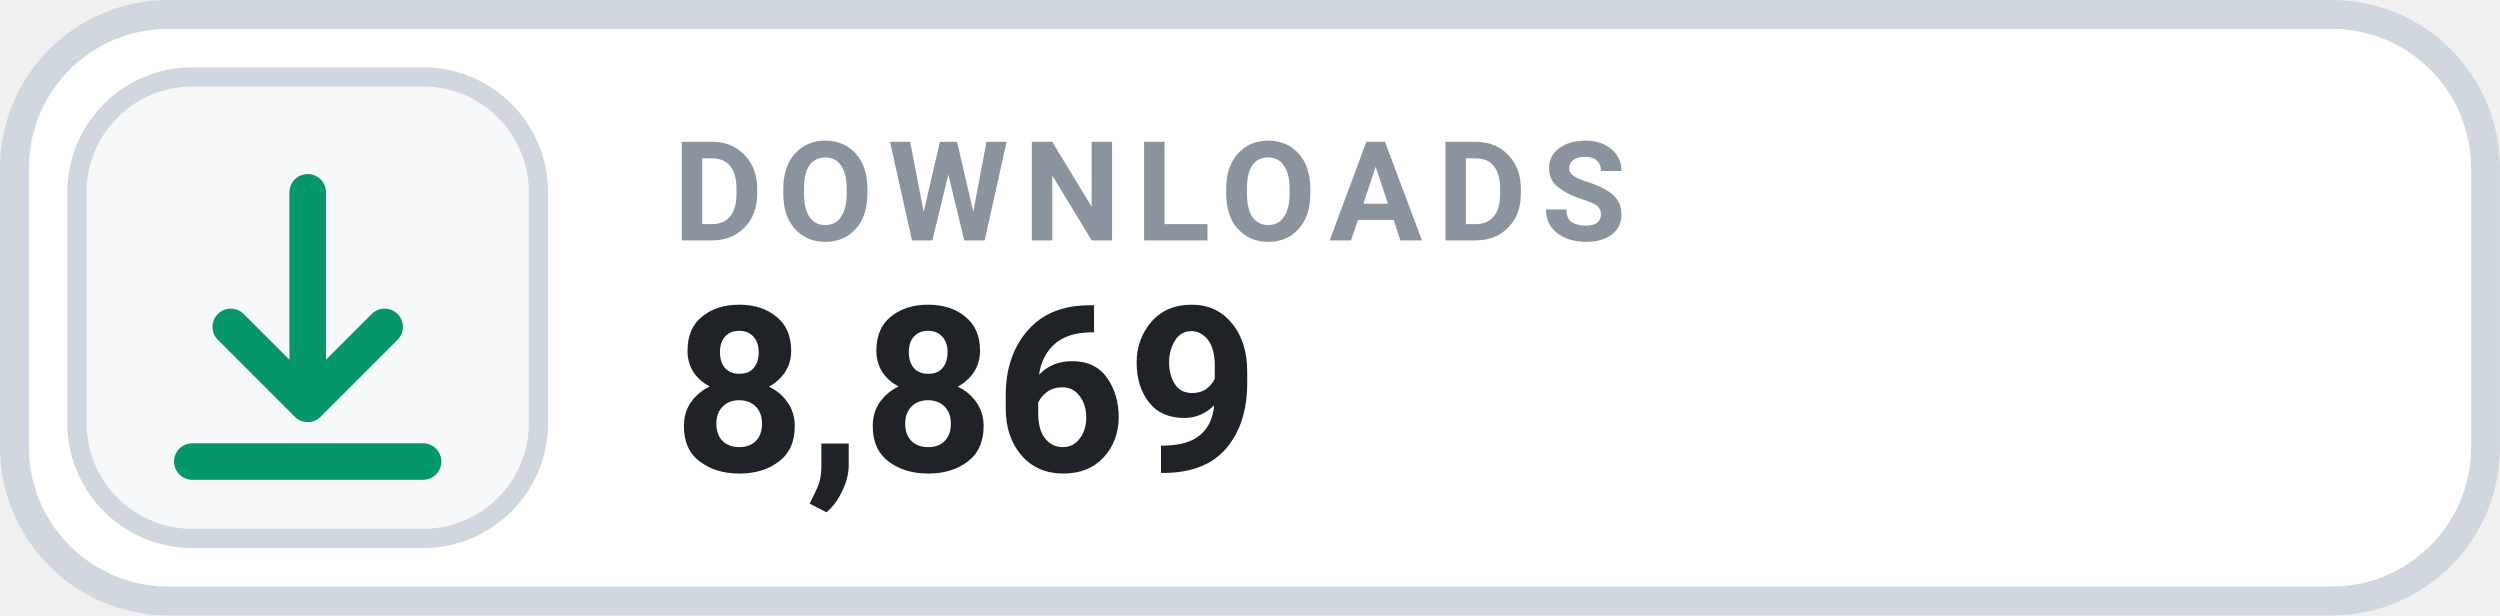
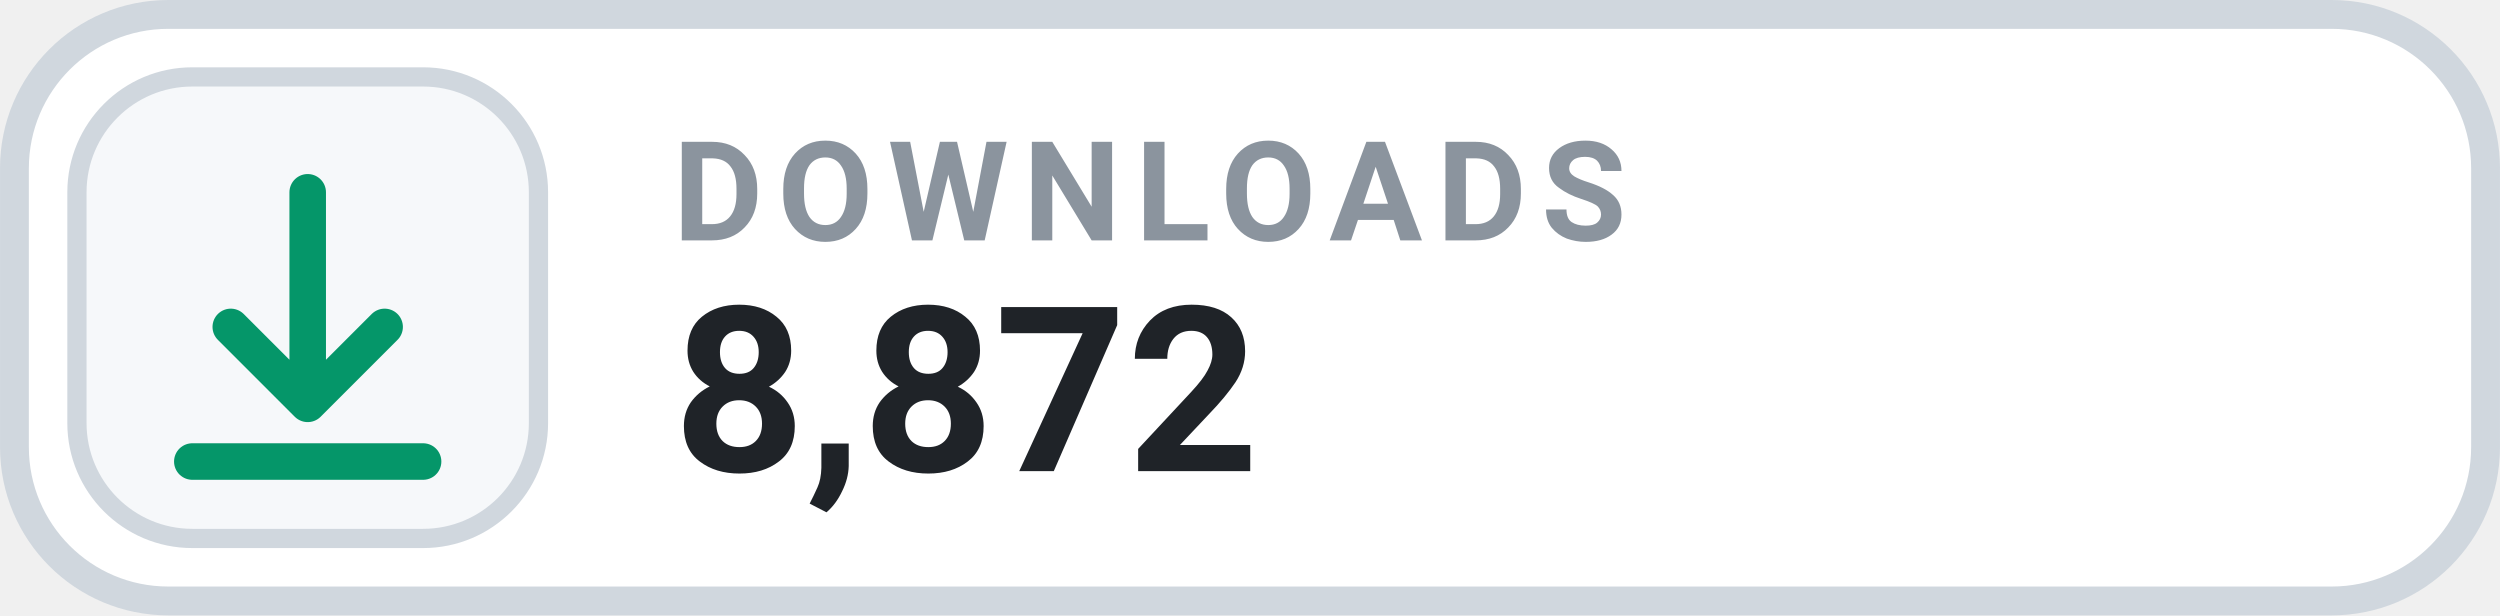
- <svg xmlns="http://www.w3.org/2000/svg" width="126" height="31.015" viewBox="0 0 130 32" role="img" aria-label="DOWNLOADS 8,869">
+ <svg xmlns="http://www.w3.org/2000/svg" width="126" height="31.015" viewBox="0 0 130 32" role="img" aria-label="DOWNLOADS 8,872">
  <rect x=".75" y=".75" width="128.5" height="30.5" rx="8" fill="#FFFFFF" stroke="#D0D7DE" stroke-width="1.5" />
  <rect x="4" y="4" width="24" height="24" rx="6" fill="#F6F8FA" stroke="#D0D7DE" stroke-width="1" />
  <g transform="translate(16 16)" style="color:#059669;">
    <path d="M0 -6 v11 m0 0 l4 -4 m-4 4 l-4 -4 M-6 8 h12" fill="none" stroke="currentColor" stroke-width="1.9" stroke-linecap="round" stroke-linejoin="round" />
  </g>
  <text x="35" y="12.5" fill="#8B949E" font-family="-apple-system,BlinkMacSystemFont,'Segoe UI',Roboto,Helvetica,Arial,sans-serif" font-size="7.2" font-weight="700" letter-spacing=".75">DOWNLOADS</text>
-   <text x="35" y="24.5" fill="#1F2328" font-family="-apple-system,BlinkMacSystemFont,'Segoe UI',Roboto,Helvetica,Arial,sans-serif" font-size="12" font-weight="700">8,869</text>
+   <text x="35" y="24.5" fill="#1F2328" font-family="-apple-system,BlinkMacSystemFont,'Segoe UI',Roboto,Helvetica,Arial,sans-serif" font-size="12" font-weight="700">8,872</text>
</svg>
